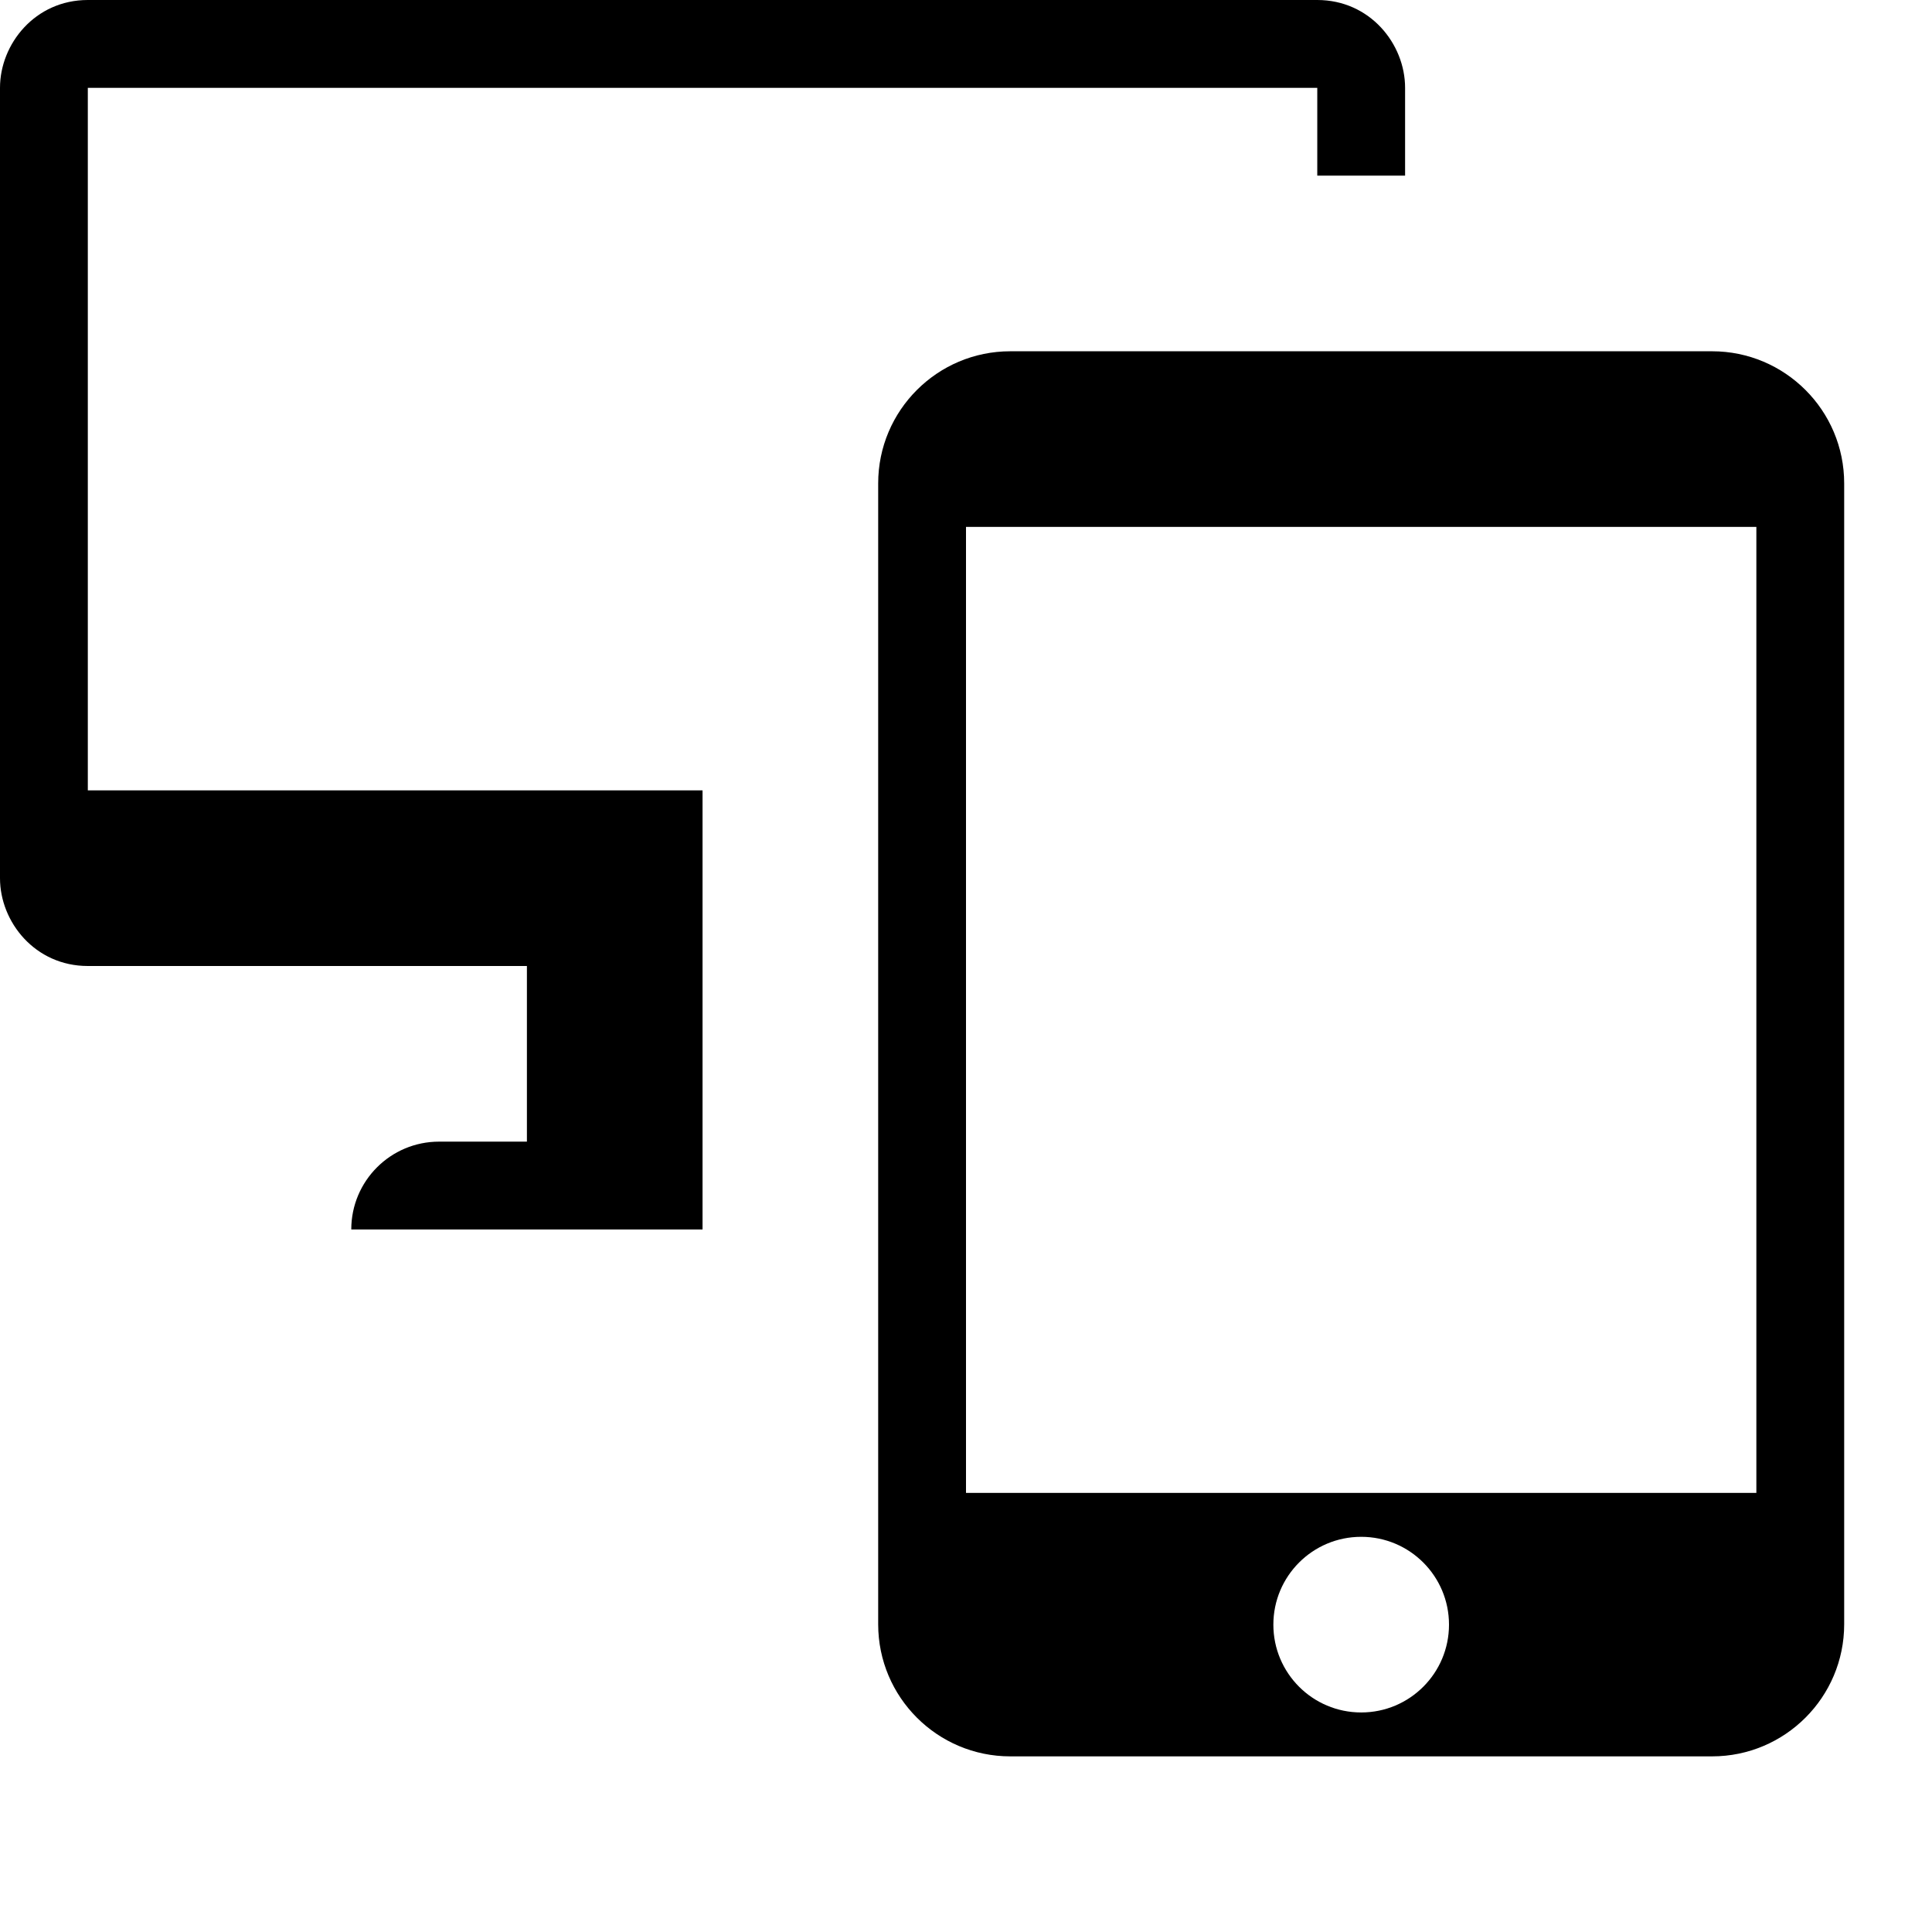
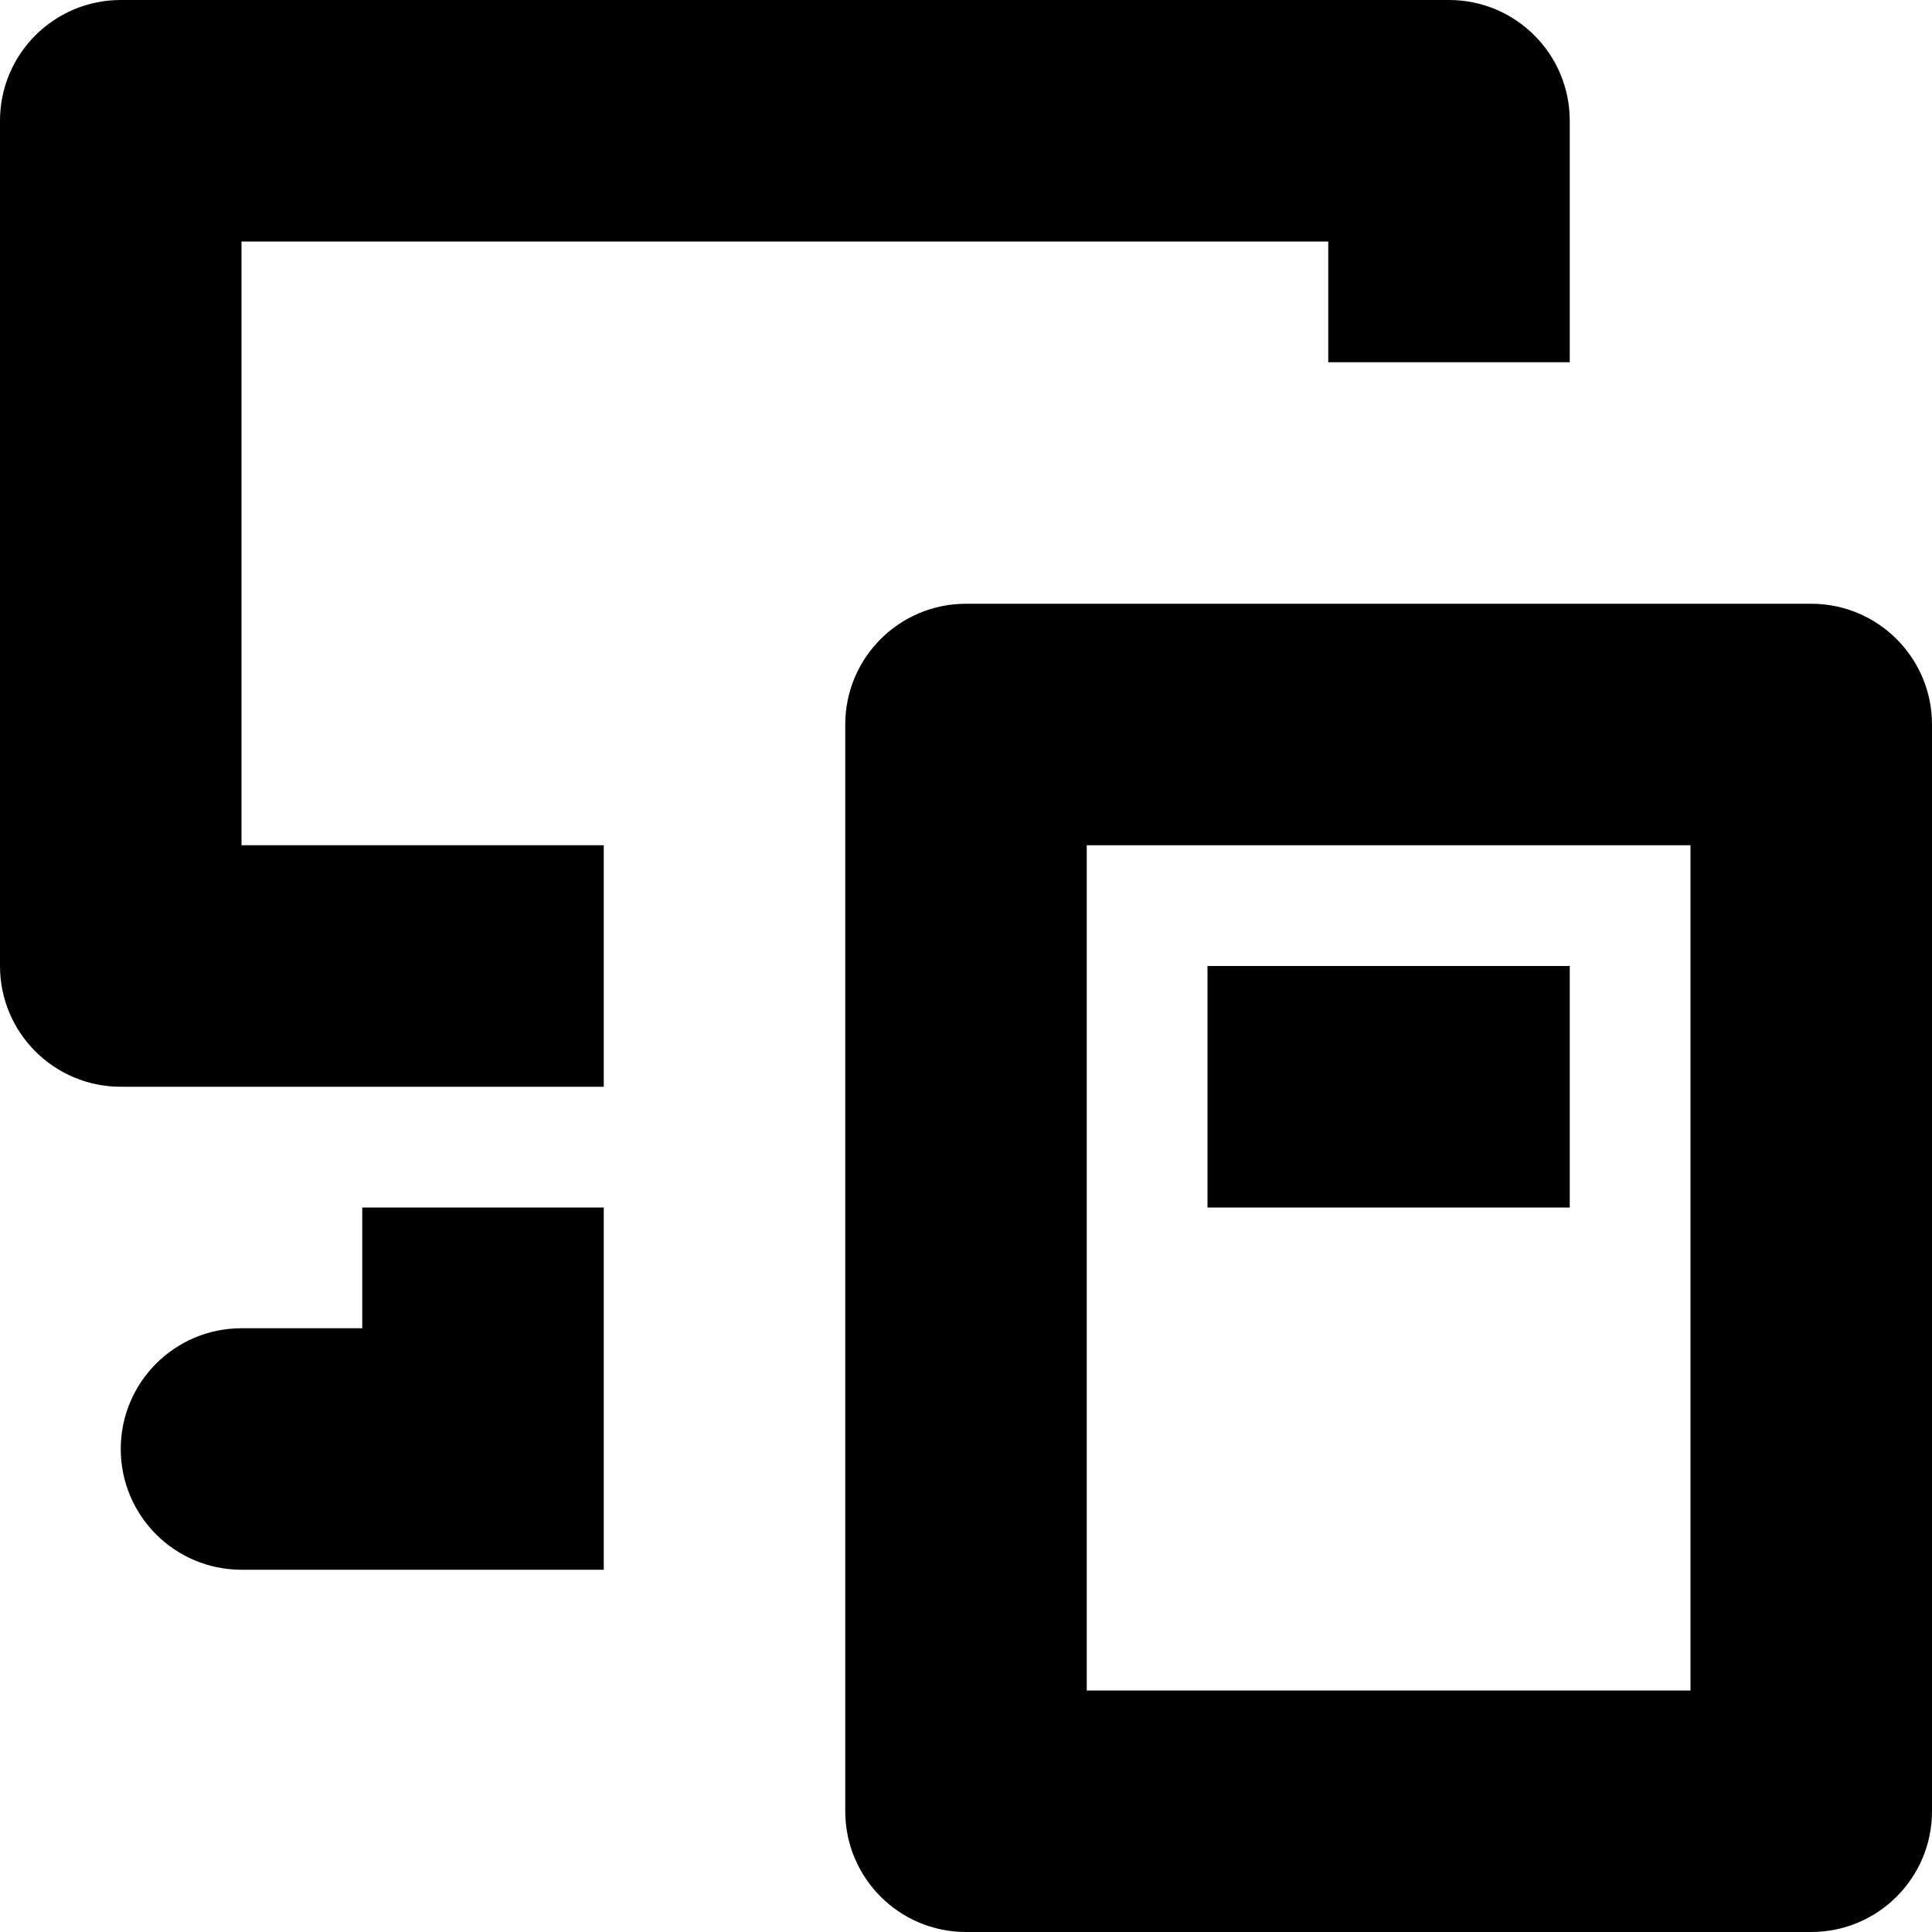
- <svg xmlns="http://www.w3.org/2000/svg" xlink="http://www.w3.org/1999/xlink" width="22" height="22" viewBox="0 0 22 22">
-   <path d="M19.496,4 C20.326,4 21,4.674 21,5.504 L21,18.496 C21,19.326 20.326,20 19.496,20 L11.504,20 C10.674,20 10,19.326 10,18.496 L10,5.504 C10,4.674 10.674,4 11.504,4 L19.496,4 Z M1,1 L1,9 L8,9 L8,14 L4,14 C4,13.448 4.447,13 5,13 L6,13 L6,11 L1,11 C0.4,11 0,10.5 0,10 L0,1 C0,0.5 0.4,0 1,0 L15,0 C15.6,0 16,0.5 16,1 L16,2 L15,2 L15,1 L1,1 Z M11,17 L20,17 L20,6 L11,6 L11,17 Z M15.5,19.5 C16.053,19.5 16.5,19.052 16.5,18.5 C16.5,17.948 16.053,17.5 15.5,17.5 C14.947,17.5 14.5,17.948 14.5,18.5 C14.5,19.052 14.947,19.5 15.5,19.5 Z" />
+ <svg xmlns="http://www.w3.org/2000/svg" width="16" height="16" viewBox="0 0 16 16">
+   <path d="M2 7V2h9v1h2V1a1 1 0 0 0-1-1H1a1 1 0 0 0-1 1v7a1 1 0 0 0 1 1h4V7H2Zm3 3H3v1H2a1 1 0 1 0 0 2h3v-3Zm8-2h-3v2h3V8Z" />
+   <path fill-rule="evenodd" clip-rule="evenodd" d="M8 5a1 1 0 0 0-1 1v9a1 1 0 0 0 1 1h7a1 1 0 0 0 1-1V6a1 1 0 0 0-1-1H8Zm1 2v7h5V7H9Z" />
</svg>
